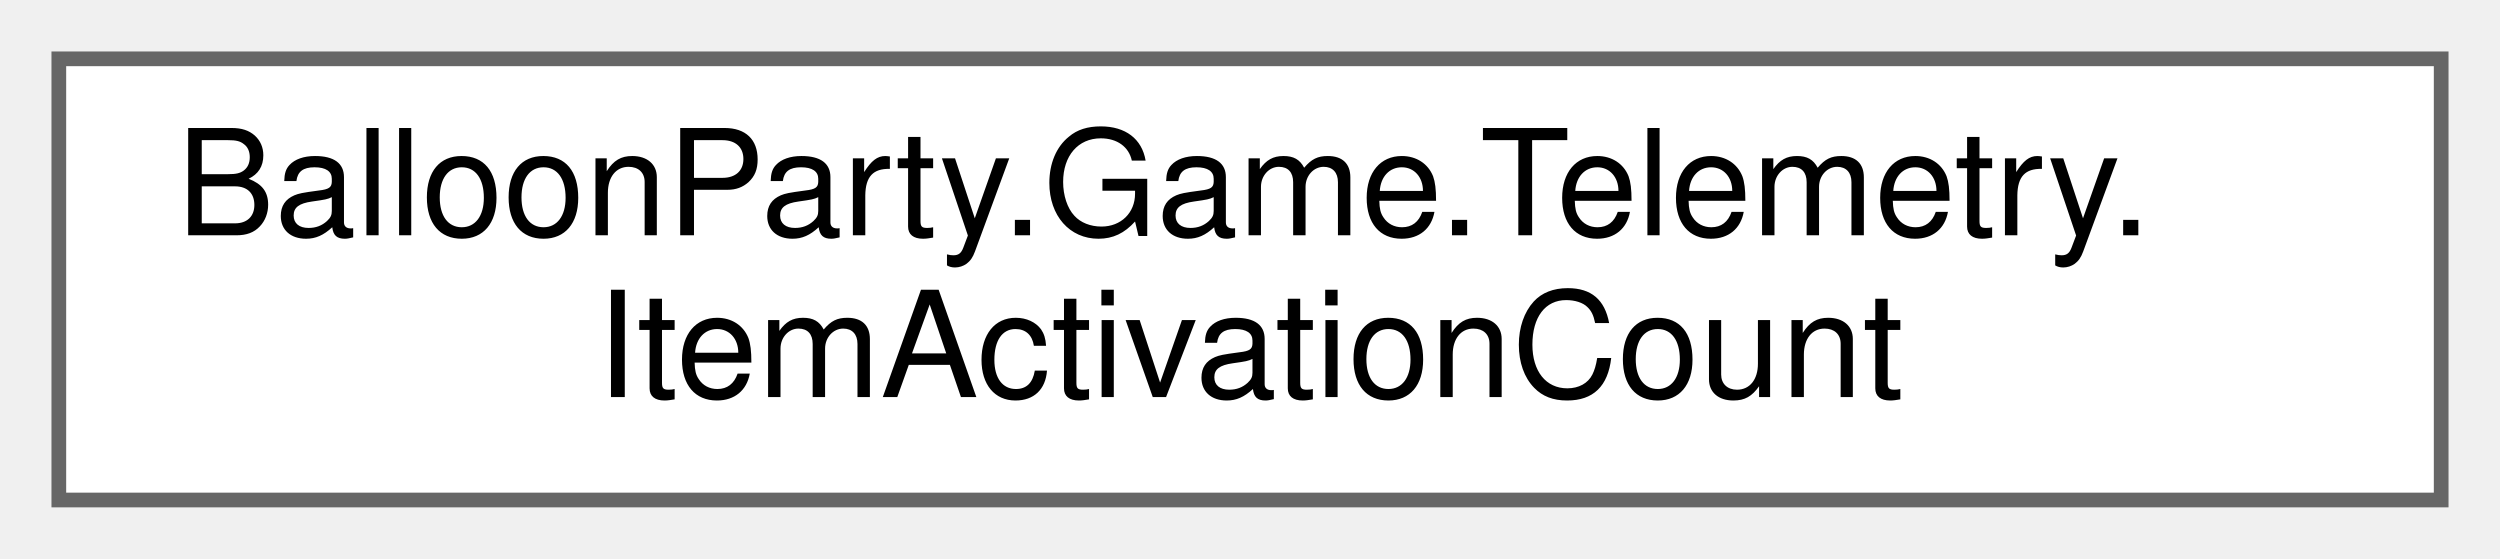
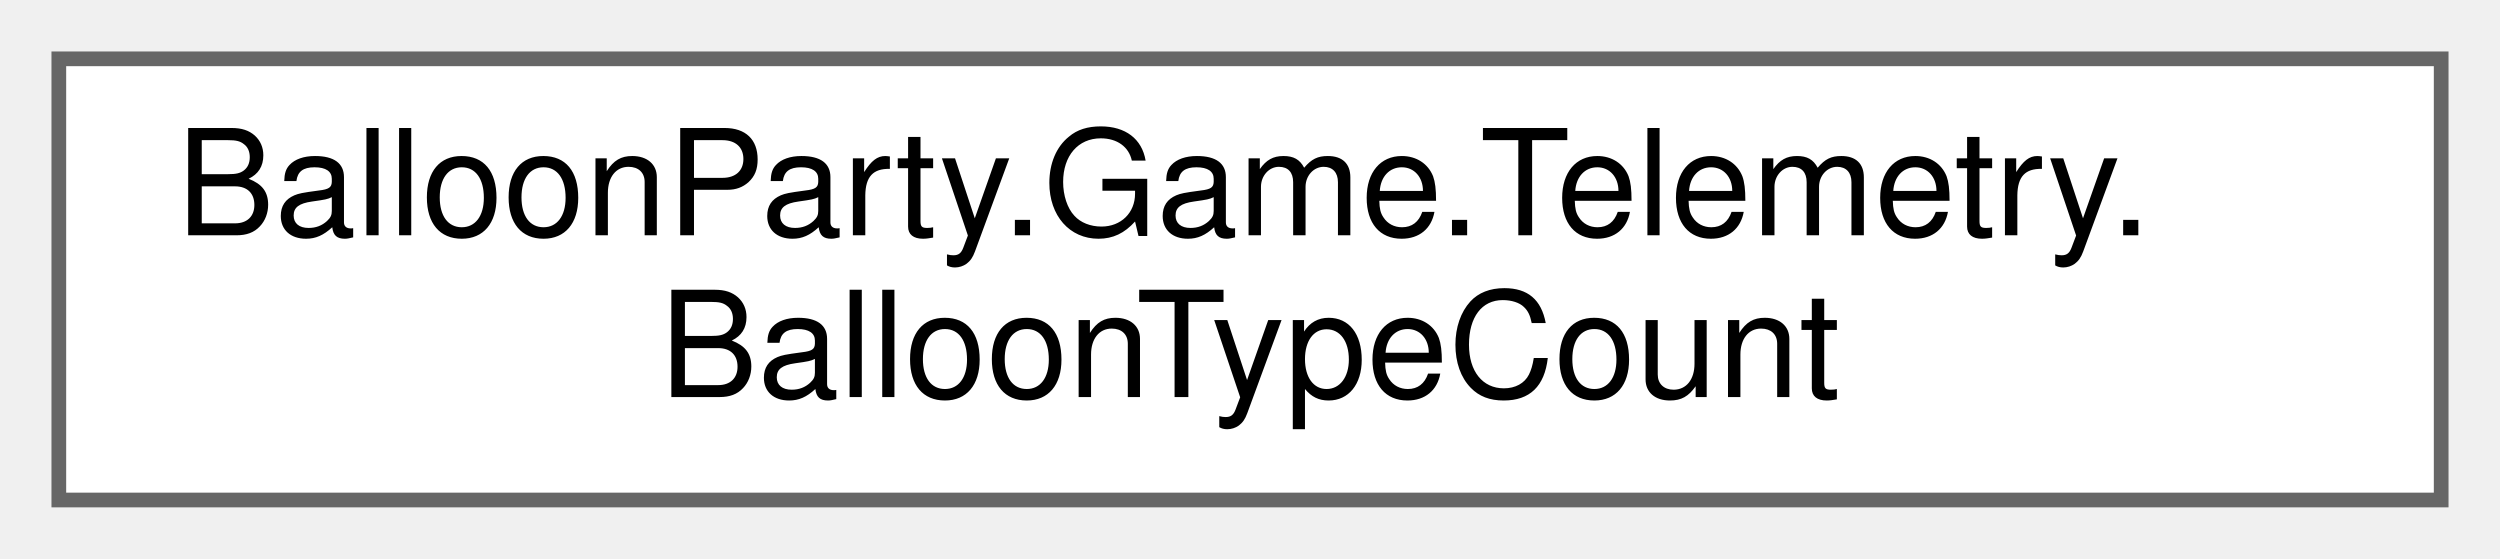
<svg xmlns="http://www.w3.org/2000/svg" xmlns:xlink="http://www.w3.org/1999/xlink" width="170pt" height="38pt" viewBox="0.00 0.00 170.00 38.00">
  <g id="graph0" class="graph" transform="scale(1 1) rotate(0) translate(4 34)">
    <g id="Node000000" class="node">
      <g id="a_Node000000">
-         <a xlink:href="structBalloonParty_1_1Game_1_1Telemetry_1_1ItemActivationCount.html" target="_top" xlink:title=" ">
+         <a xlink:href="structBalloonParty_1_1Game_1_1Telemetry_1_1BalloonTypeCount.html" target="_top" xlink:title=" ">
          <polygon fill="white" stroke="#666666" points="162,-30 0,-30 0,0 162,0 162,-30" />
          <text text-anchor="start" x="8" y="-18" font-family="Helvetica,sans-Serif" font-size="10.00">BalloonParty.Game.Telemetry.</text>
-           <text text-anchor="middle" x="81" y="-7" font-family="Helvetica,sans-Serif" font-size="10.00">ItemActivationCount</text>
+           <text text-anchor="middle" x="81" y="-7" font-family="Helvetica,sans-Serif" font-size="10.00">BalloonTypeCount</text>
        </a>
      </g>
    </g>
  </g>
</svg>
